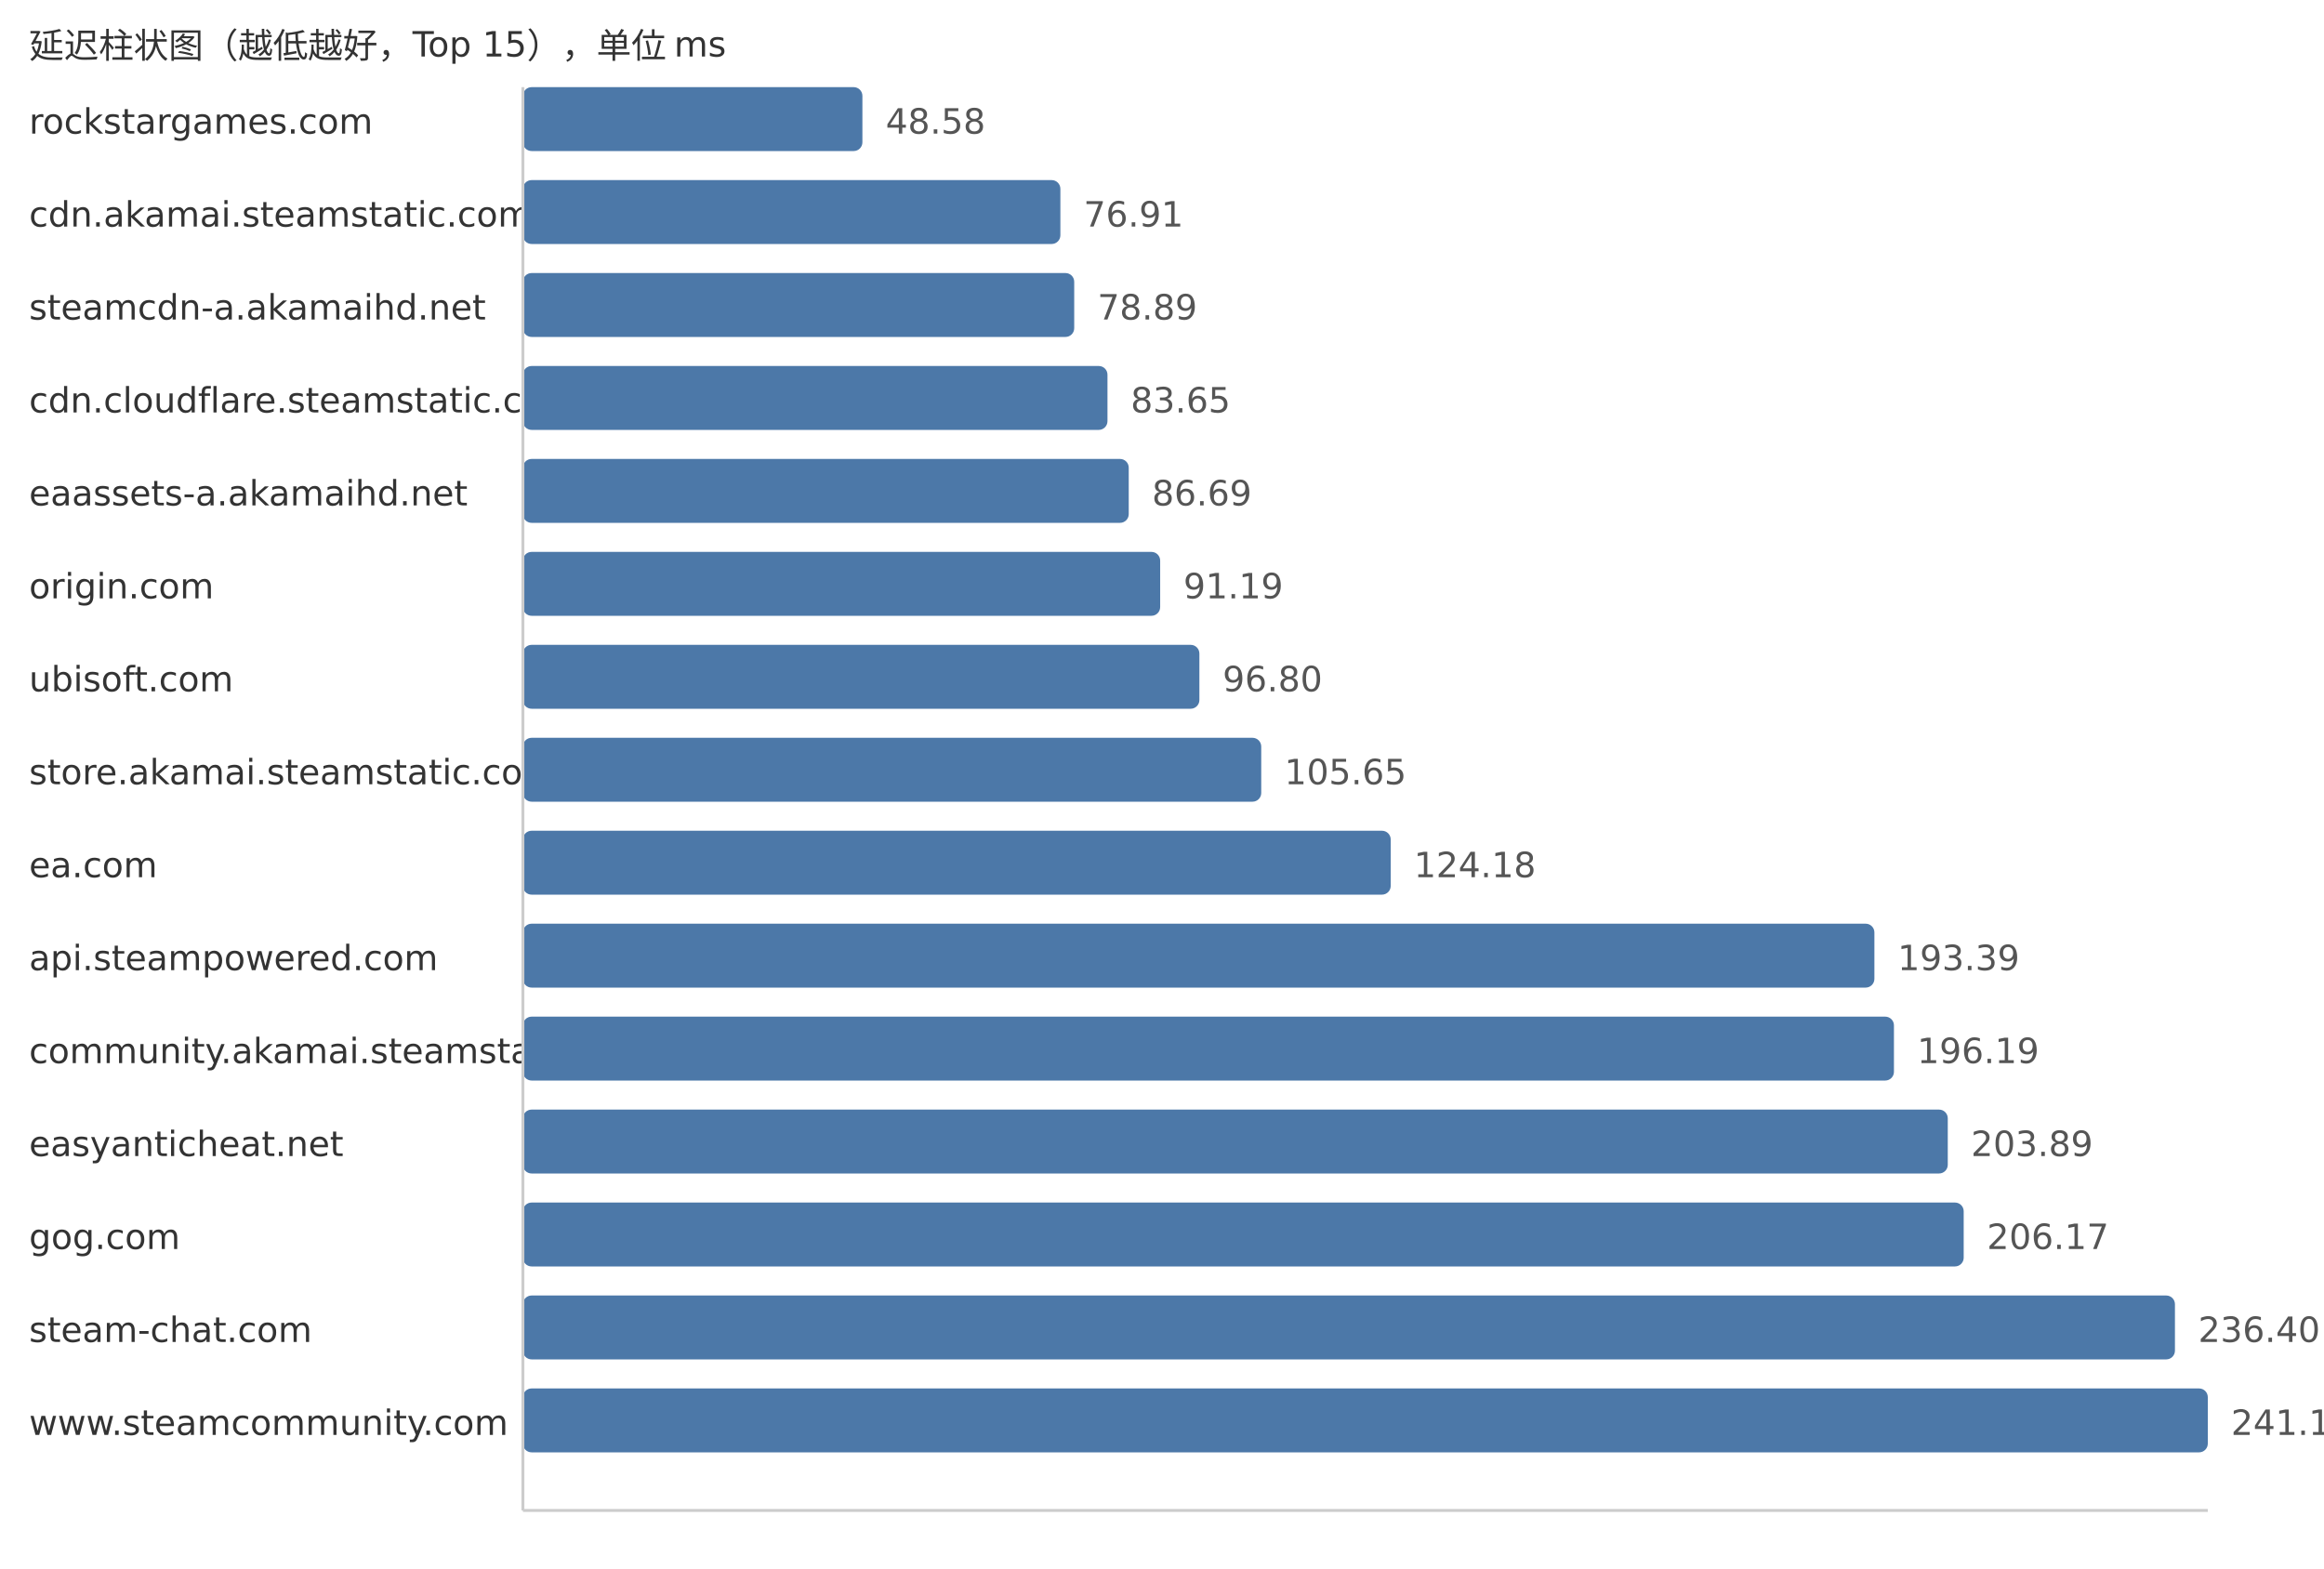
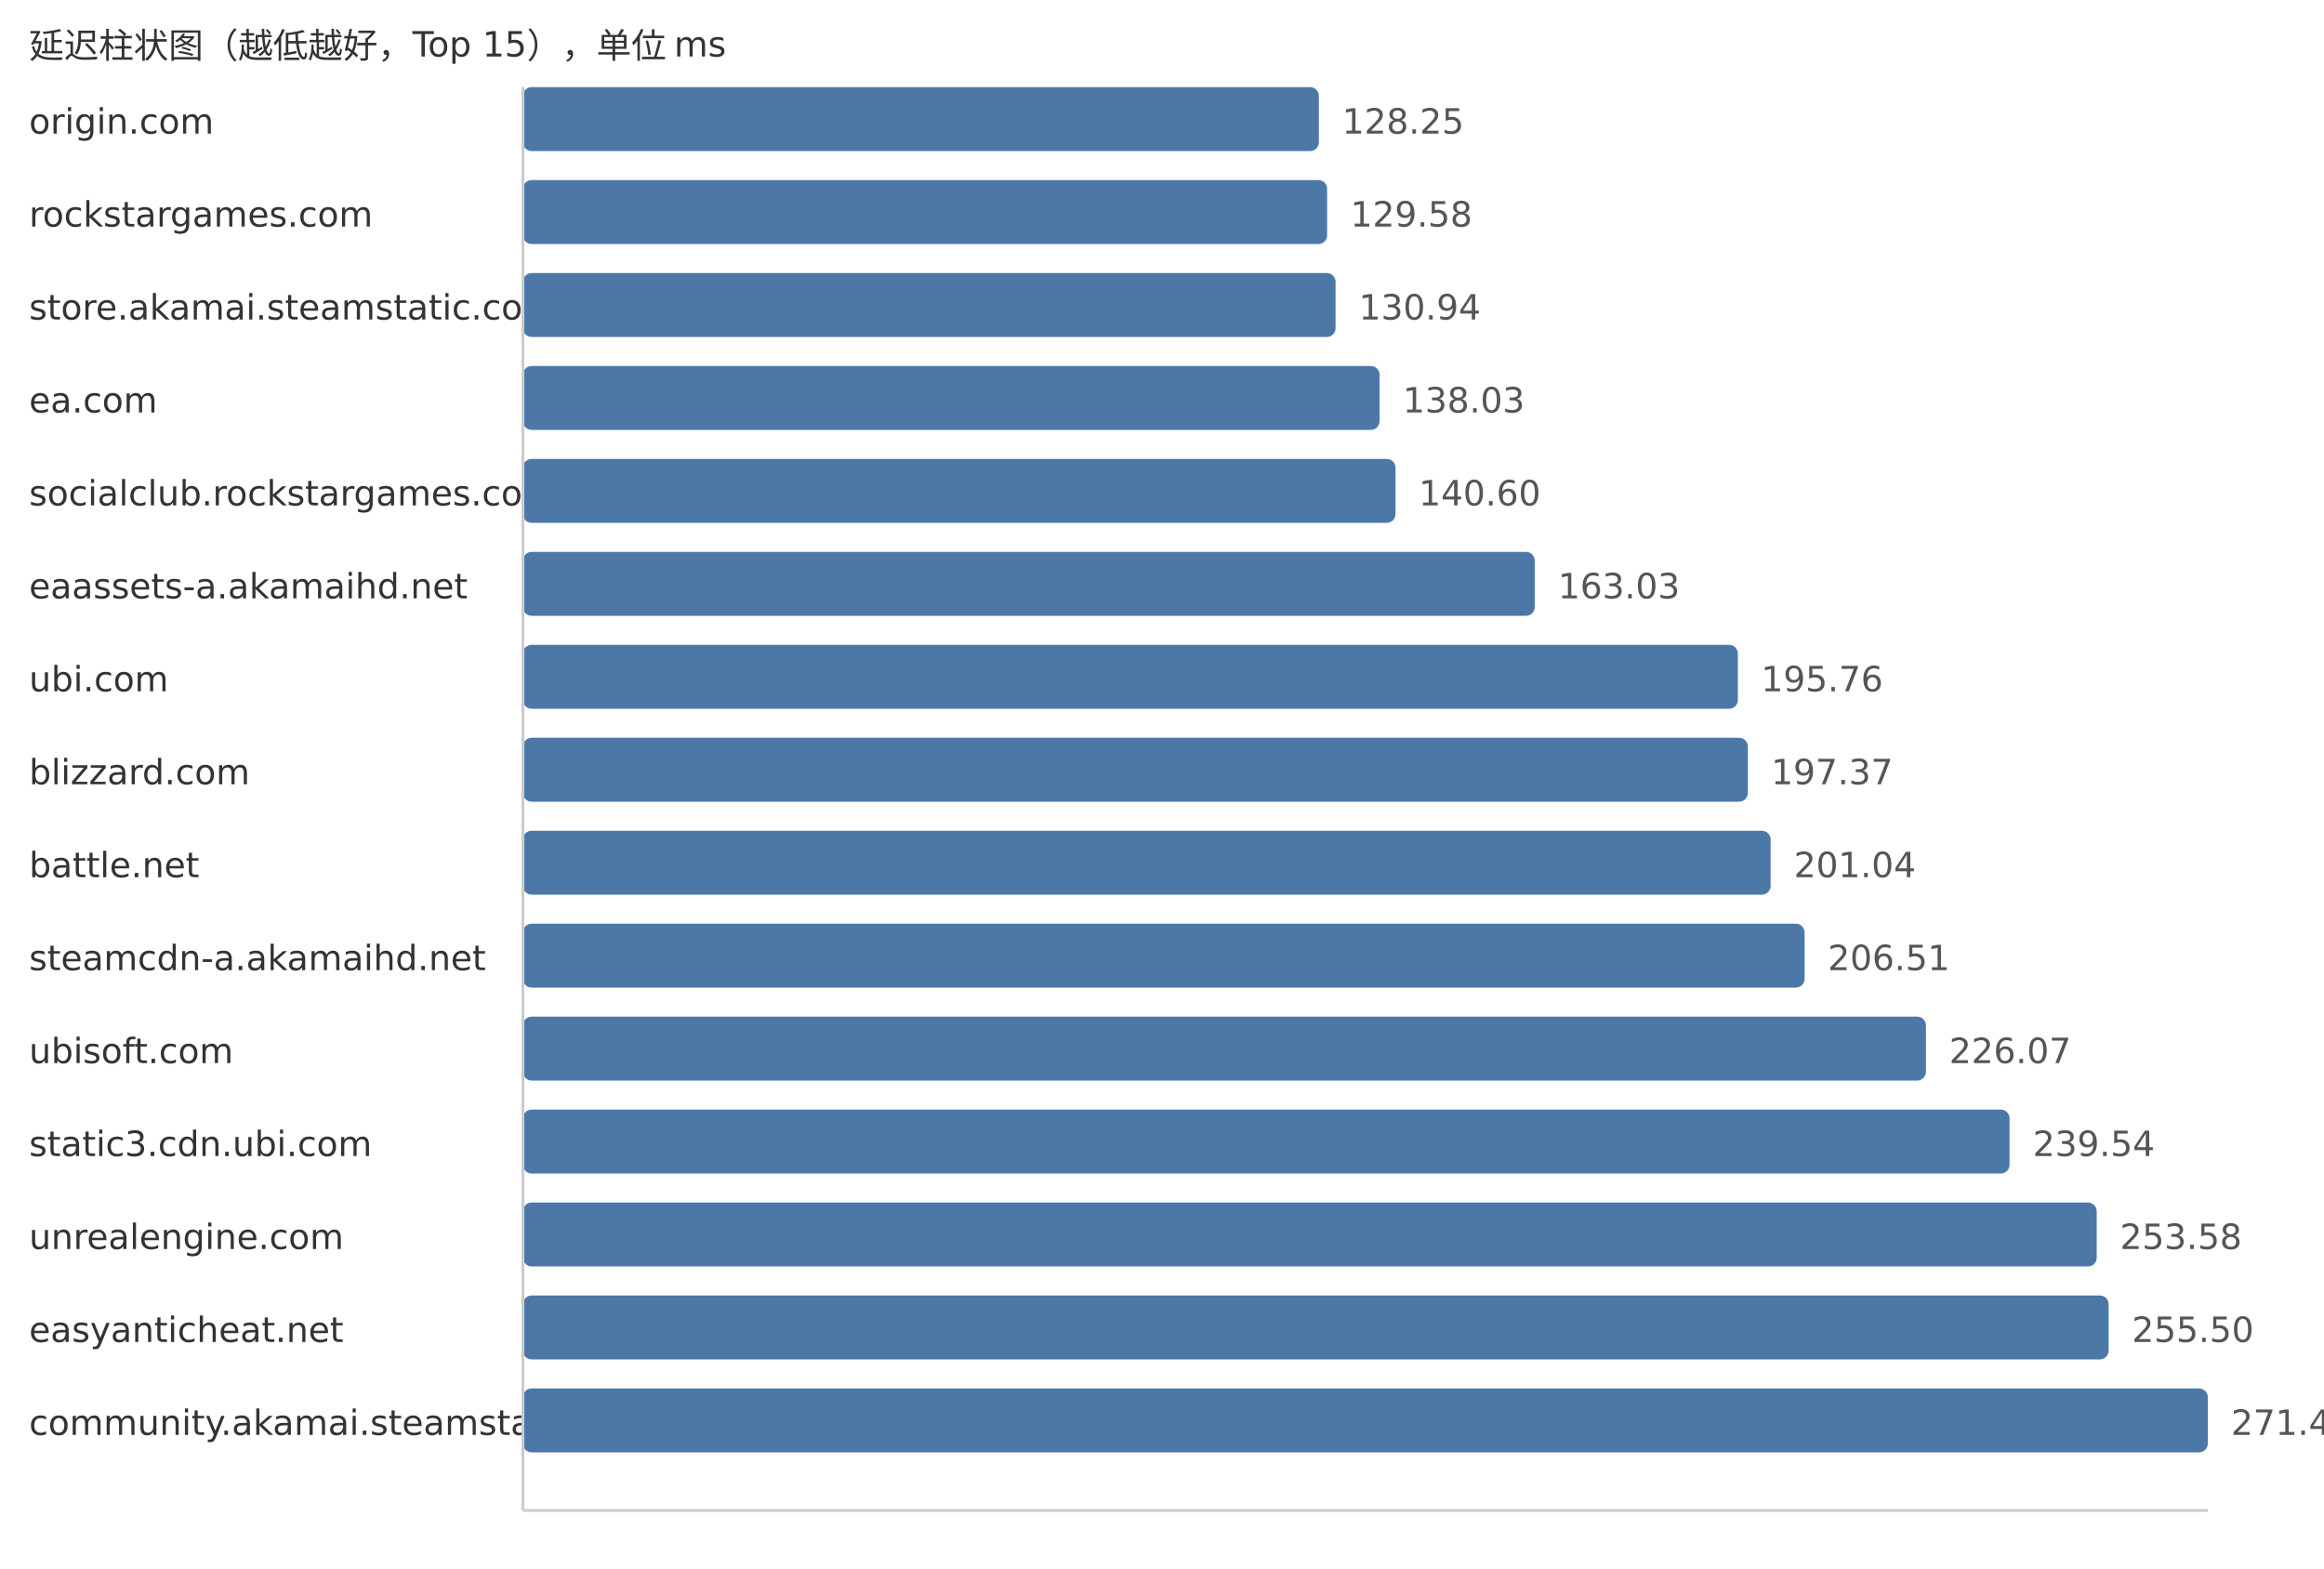
<svg xmlns="http://www.w3.org/2000/svg" width="800" height="540">
  <style> .label{font-family:DejaVu Sans,Verdana,Geneva,sans-serif;font-size:12px;fill:#333} .value{font-family:DejaVu Sans,Verdana,Geneva,sans-serif;font-size:12px;fill:#555} </style>
  <text x="10" y="20" class="label">延迟柱状图（越低越好，Top 15），单位 ms</text>
-   <text x="10" y="46" class="label">rockstargames.com</text>
-   <rect x="180" y="30" width="116.87" height="22" fill="#4c78a8" rx="3" />
-   <text x="304.87" y="46" class="value">48.58</text>
-   <text x="10" y="78" class="label">cdn.akamai.steamstatic.com</text>
-   <rect x="180" y="62" width="185.02" height="22" fill="#4c78a8" rx="3" />
-   <text x="373.02" y="78" class="value">76.91</text>
-   <text x="10" y="110" class="label">steamcdn-a.akamaihd.net</text>
-   <rect x="180" y="94" width="189.78" height="22" fill="#4c78a8" rx="3" />
-   <text x="377.78" y="110" class="value">78.89</text>
-   <text x="10" y="142" class="label">cdn.cloudflare.steamstatic.com</text>
-   <rect x="180" y="126" width="201.23" height="22" fill="#4c78a8" rx="3" />
-   <text x="389.23" y="142" class="value">83.65</text>
-   <text x="10" y="174" class="label">eaassets-a.akamaihd.net</text>
-   <rect x="180" y="158" width="208.55" height="22" fill="#4c78a8" rx="3" />
-   <text x="396.55" y="174" class="value">86.69</text>
-   <text x="10" y="206" class="label">origin.com</text>
-   <rect x="180" y="190" width="219.37" height="22" fill="#4c78a8" rx="3" />
-   <text x="407.37" y="206" class="value">91.19</text>
-   <text x="10" y="238" class="label">ubisoft.com</text>
-   <rect x="180" y="222" width="232.87" height="22" fill="#4c78a8" rx="3" />
-   <text x="420.87" y="238" class="value">96.80</text>
-   <text x="10" y="270" class="label">store.akamai.steamstatic.com</text>
-   <rect x="180" y="254" width="254.16" height="22" fill="#4c78a8" rx="3" />
-   <text x="442.16" y="270" class="value">105.65</text>
-   <text x="10" y="302" class="label">ea.com</text>
-   <rect x="180" y="286" width="298.73" height="22" fill="#4c78a8" rx="3" />
-   <text x="486.73" y="302" class="value">124.18</text>
-   <text x="10" y="334" class="label">api.steampowered.com</text>
-   <rect x="180" y="318" width="465.23" height="22" fill="#4c78a8" rx="3" />
-   <text x="653.23" y="334" class="value">193.39</text>
-   <text x="10" y="366" class="label">community.akamai.steamstatic.com</text>
-   <rect x="180" y="350" width="471.96" height="22" fill="#4c78a8" rx="3" />
-   <text x="659.96" y="366" class="value">196.19</text>
-   <text x="10" y="398" class="label">easyanticheat.net</text>
-   <rect x="180" y="382" width="490.49" height="22" fill="#4c78a8" rx="3" />
-   <text x="678.49" y="398" class="value">203.89</text>
-   <text x="10" y="430" class="label">gog.com</text>
-   <rect x="180" y="414" width="495.97" height="22" fill="#4c78a8" rx="3" />
-   <text x="683.97" y="430" class="value">206.17</text>
-   <text x="10" y="462" class="label">steam-chat.com</text>
-   <rect x="180" y="446" width="568.69" height="22" fill="#4c78a8" rx="3" />
-   <text x="756.69" y="462" class="value">236.40</text>
-   <text x="10" y="494" class="label">www.steamcommunity.com</text>
+   <text x="10" y="46" class="label">origin.com</text>
+   <rect x="180" y="30" width="274.0" height="22" fill="#4c78a8" rx="3" />
+   <text x="462.0" y="46" class="value">128.25</text>
+   <text x="10" y="78" class="label">rockstargames.com</text>
+   <rect x="180" y="62" width="276.84" height="22" fill="#4c78a8" rx="3" />
+   <text x="464.84" y="78" class="value">129.58</text>
+   <text x="10" y="110" class="label">store.akamai.steamstatic.com</text>
+   <rect x="180" y="94" width="279.75" height="22" fill="#4c78a8" rx="3" />
+   <text x="467.75" y="110" class="value">130.94</text>
+   <text x="10" y="142" class="label">ea.com</text>
+   <rect x="180" y="126" width="294.89" height="22" fill="#4c78a8" rx="3" />
+   <text x="482.89" y="142" class="value">138.03</text>
+   <text x="10" y="174" class="label">socialclub.rockstargames.com</text>
+   <rect x="180" y="158" width="300.38" height="22" fill="#4c78a8" rx="3" />
+   <text x="488.38" y="174" class="value">140.60</text>
+   <text x="10" y="206" class="label">eaassets-a.akamaihd.net</text>
+   <rect x="180" y="190" width="348.3" height="22" fill="#4c78a8" rx="3" />
+   <text x="536.3" y="206" class="value">163.03</text>
+   <text x="10" y="238" class="label">ubi.com</text>
+   <rect x="180" y="222" width="418.23" height="22" fill="#4c78a8" rx="3" />
+   <text x="606.23" y="238" class="value">195.76</text>
+   <text x="10" y="270" class="label">blizzard.com</text>
+   <rect x="180" y="254" width="421.67" height="22" fill="#4c78a8" rx="3" />
+   <text x="609.67" y="270" class="value">197.37</text>
+   <text x="10" y="302" class="label">battle.net</text>
+   <rect x="180" y="286" width="429.51" height="22" fill="#4c78a8" rx="3" />
+   <text x="617.51" y="302" class="value">201.04</text>
+   <text x="10" y="334" class="label">steamcdn-a.akamaihd.net</text>
+   <rect x="180" y="318" width="441.2" height="22" fill="#4c78a8" rx="3" />
+   <text x="629.2" y="334" class="value">206.51</text>
+   <text x="10" y="366" class="label">ubisoft.com</text>
+   <rect x="180" y="350" width="482.98" height="22" fill="#4c78a8" rx="3" />
+   <text x="670.98" y="366" class="value">226.07</text>
+   <text x="10" y="398" class="label">static3.cdn.ubi.com</text>
+   <rect x="180" y="382" width="511.76" height="22" fill="#4c78a8" rx="3" />
+   <text x="699.76" y="398" class="value">239.54</text>
+   <text x="10" y="430" class="label">unrealengine.com</text>
+   <rect x="180" y="414" width="541.76" height="22" fill="#4c78a8" rx="3" />
+   <text x="729.76" y="430" class="value">253.58</text>
+   <text x="10" y="462" class="label">easyanticheat.net</text>
+   <rect x="180" y="446" width="545.86" height="22" fill="#4c78a8" rx="3" />
+   <text x="733.86" y="462" class="value">255.50</text>
+   <text x="10" y="494" class="label">community.akamai.steamstatic.com</text>
  <rect x="180" y="478" width="580.0" height="22" fill="#4c78a8" rx="3" />
-   <text x="768.0" y="494" class="value">241.10</text>
+   <text x="768.0" y="494" class="value">271.48</text>
  <line x1="180" y1="30" x2="180" y2="520" stroke="#ccc" />
  <line x1="180" y1="520" x2="760" y2="520" stroke="#ccc" />
</svg>
